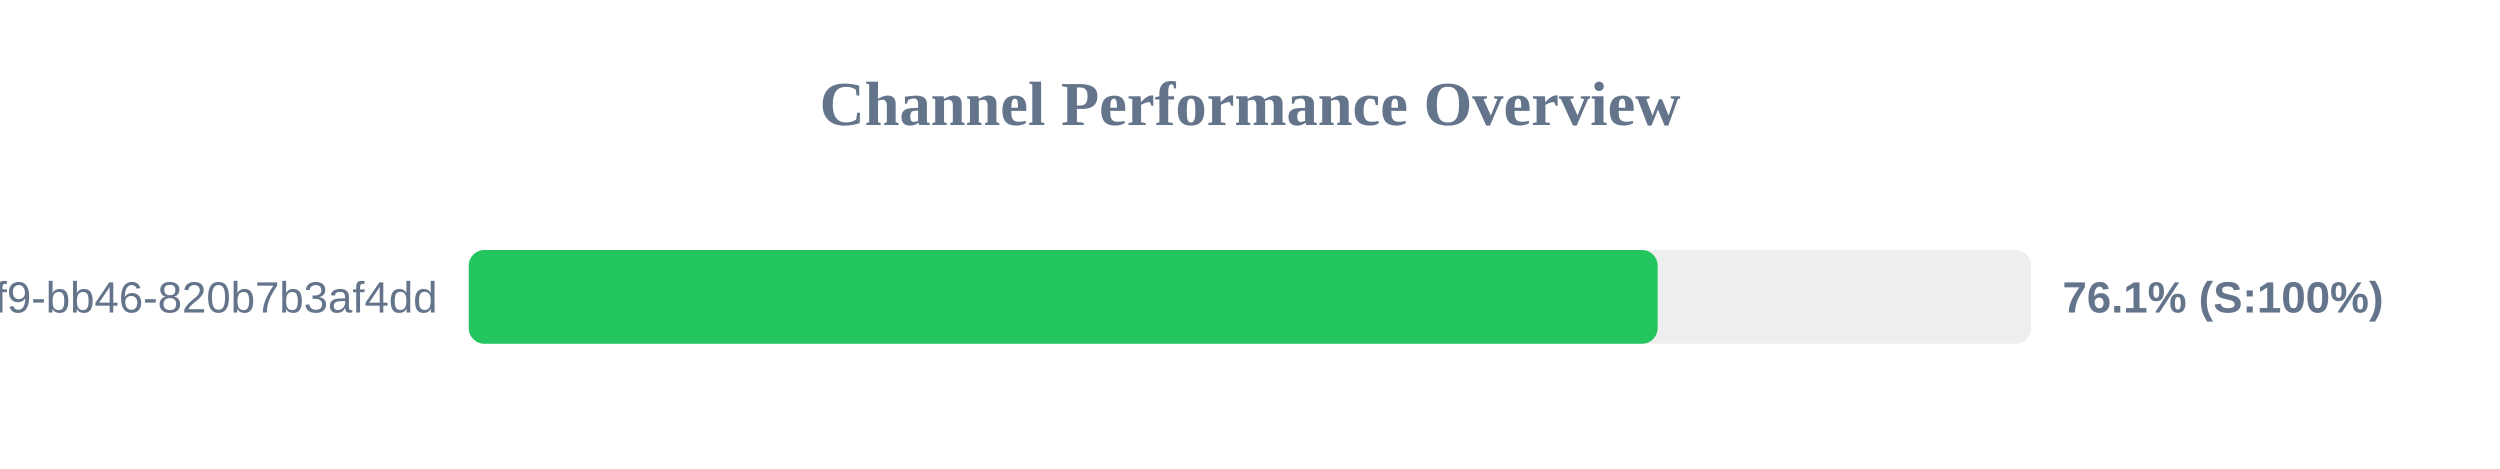
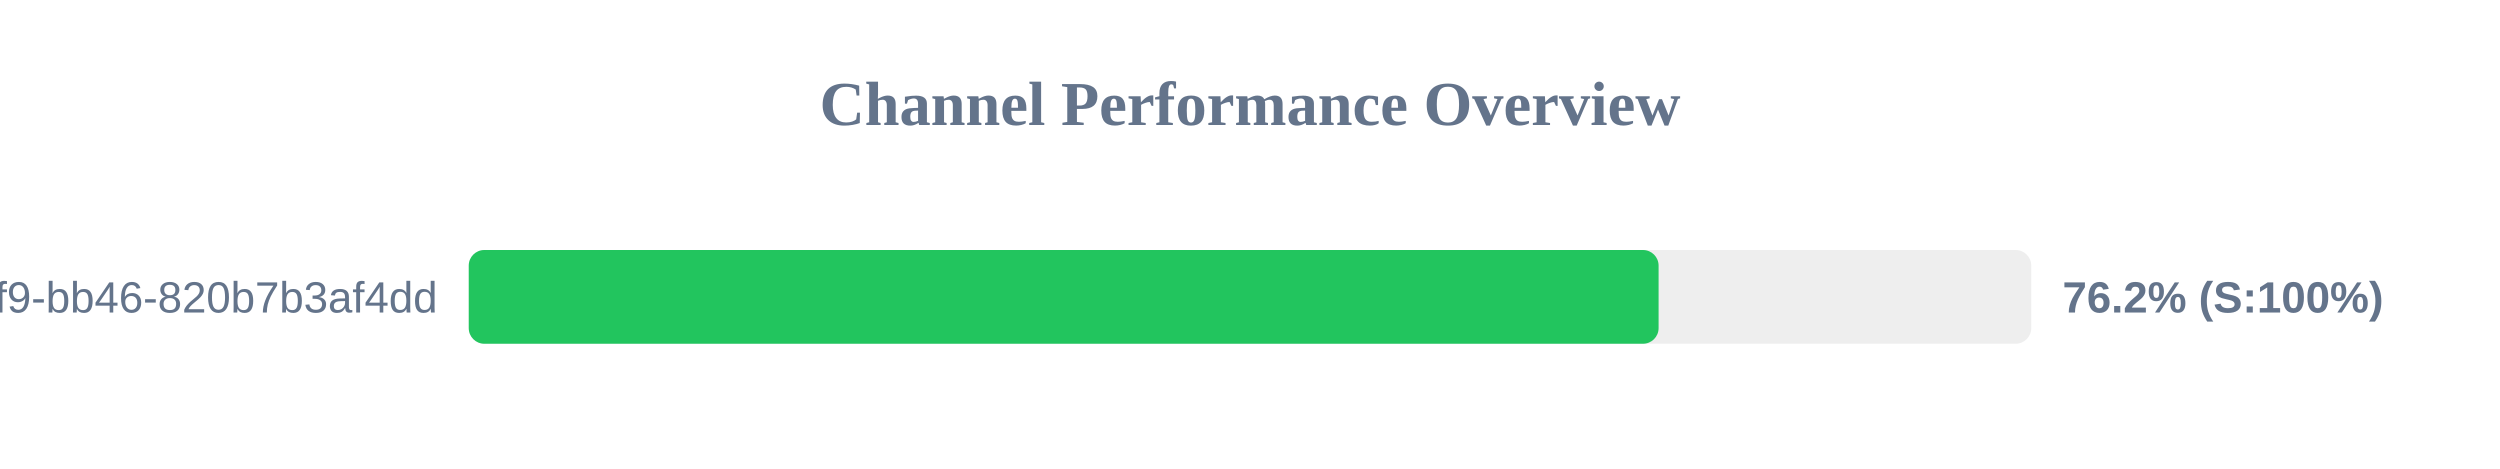
<svg xmlns="http://www.w3.org/2000/svg" width="800" height="150" version="1.1">
  <style>
        .row { font: 14px Arial; fill: #64748b; }
        .score { font: bold 14px Arial; fill: #64748b; }
    </style>
  <text x="400" y="40" text-anchor="middle" font-size="20px" font-weight="bold" fill="#64748b">Channel Performance Overview</text>
  <rect x="150" y="80" width="500" height="30" fill="#eee" rx="5" />
-   <rect x="150" y="80" width="380.45" height="30" fill="#22c55e" rx="5" />
+   <rect x="150" y="80" width="380.75" height="30" fill="#22c55e" rx="5" />
  <text x="140" y="100" text-anchor="end" class="row">?uuid=80b2ac81-ba69-41f9-bb46-820b7b3af4dd</text>
-   <text x="660" y="100" text-anchor="start" class="score">76.1% (S:100%)</text>
+   <text x="660" y="100" text-anchor="start" class="score">76.2% (S:100%)</text>
</svg>
